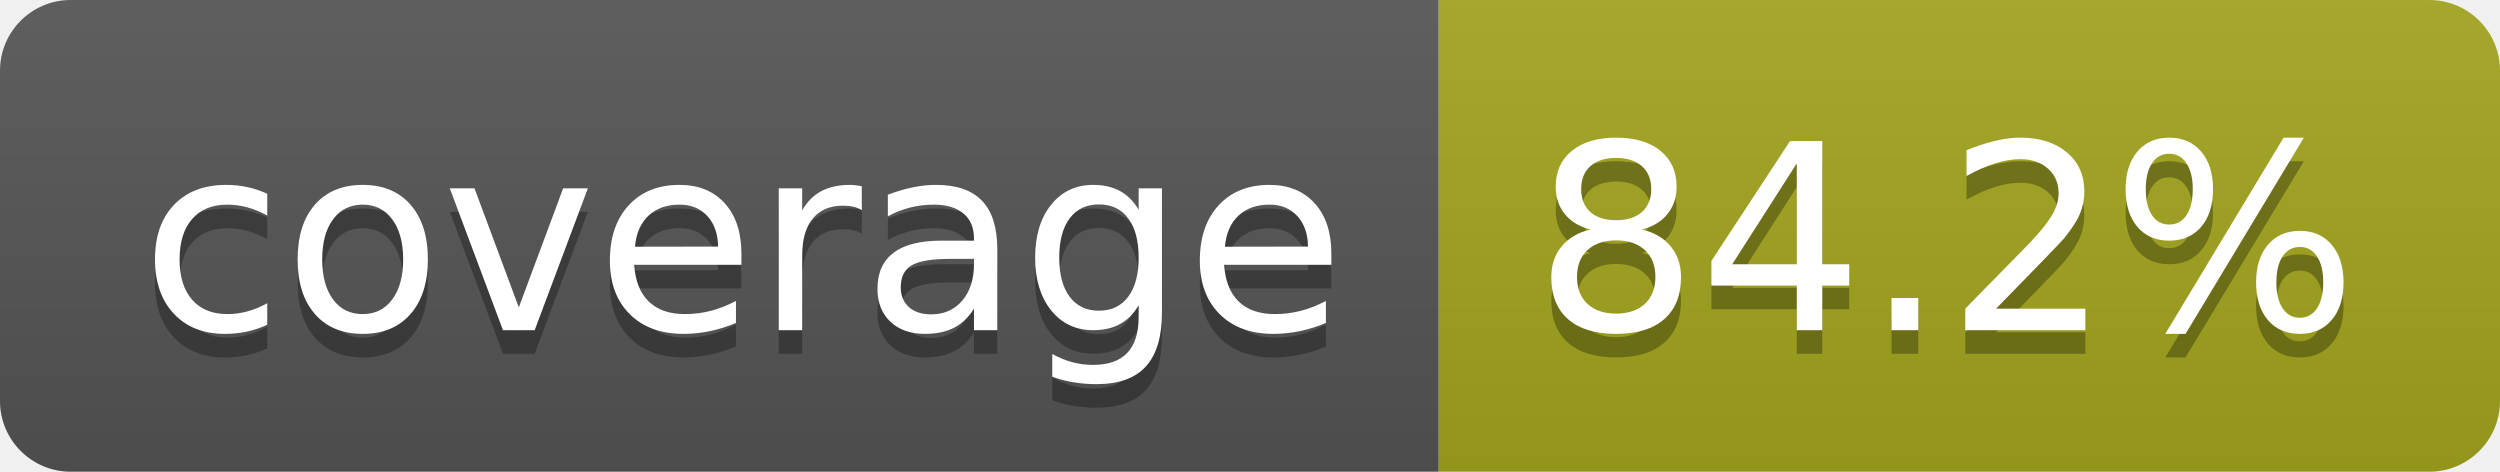
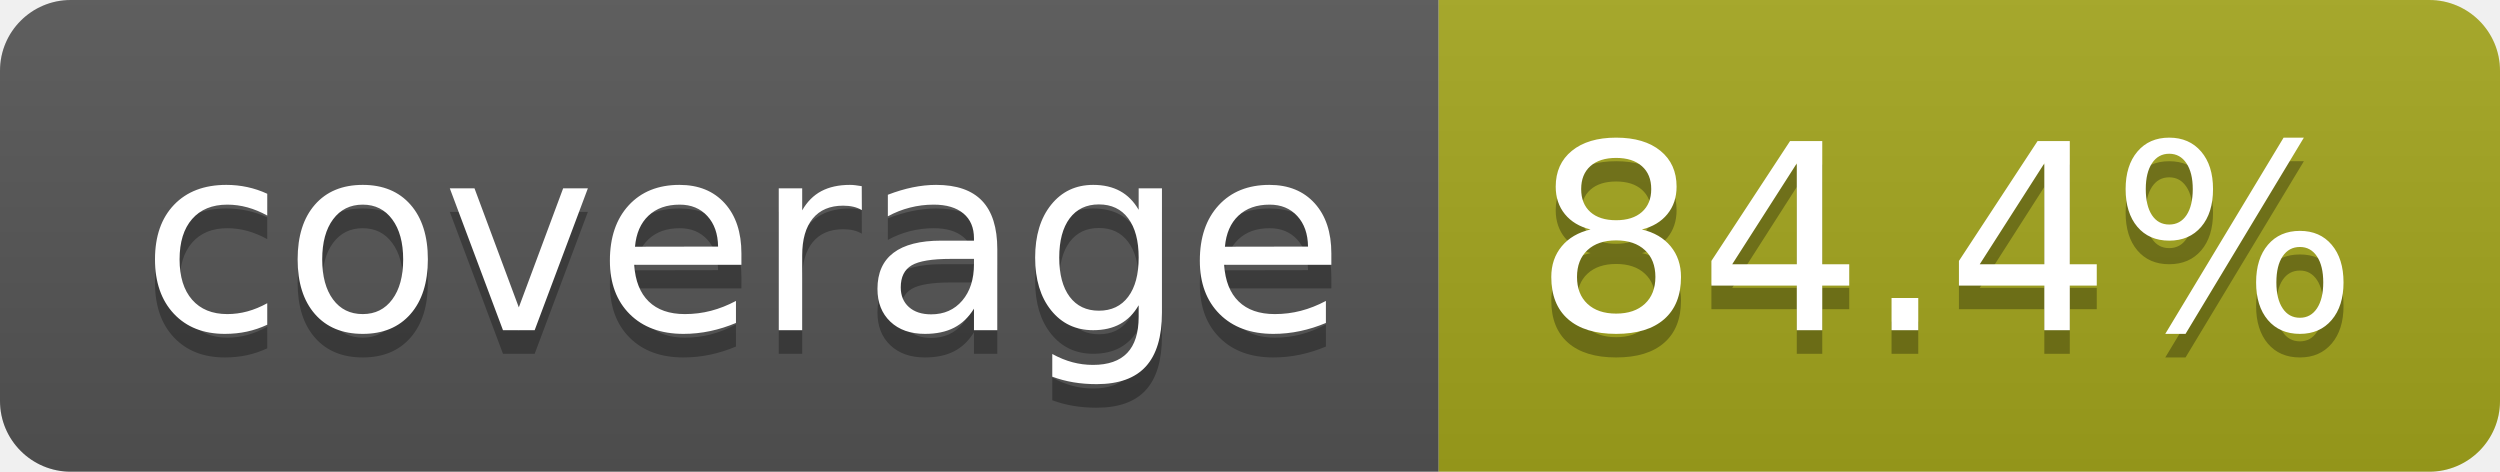
- <svg xmlns="http://www.w3.org/2000/svg" width="106" height="20" role="img" aria-label="coverage: 84.2%">
+ <svg xmlns="http://www.w3.org/2000/svg" width="106" height="20" role="img" aria-label="coverage: 84.4%">
  <linearGradient id="s" x2="0" y2="100%">
    <stop offset="0" stop-color="#bbb" stop-opacity=".1" />
    <stop offset="1" stop-opacity=".1" />
  </linearGradient>
  <clipPath id="r">
    <rect width="106" height="20" rx="3" fill="#fff" />
  </clipPath>
  <g clip-path="url(#r)">
    <rect width="61" height="20" fill="#555" />
    <rect x="61" width="45" height="20" fill="#a4a61d" />
    <rect width="106" height="20" fill="url(#s)" />
  </g>
  <g fill="#fff" text-anchor="middle" font-family="Verdana,Geneva,DejaVu Sans,sans-serif" text-rendering="geometricPrecision" font-size="110">
    <text aria-hidden="true" x="315" y="150" fill="#010101" fill-opacity=".3" transform="scale(.1)" textLength="510">coverage</text>
    <text x="315" y="140" transform="scale(.1)" fill="#fff" textLength="510">coverage</text>
-     <text aria-hidden="true" x="825" y="150" fill="#010101" fill-opacity=".3" transform="scale(.1)" textLength="350">84.2%</text>
-     <text x="825" y="140" transform="scale(.1)" fill="#fff" textLength="350">84.2%</text>
+     <text aria-hidden="true" x="825" y="150" fill="#010101" fill-opacity=".3" transform="scale(.1)" textLength="350">84.4%</text>
+     <text x="825" y="140" transform="scale(.1)" fill="#fff" textLength="350">84.4%</text>
  </g>
</svg>
